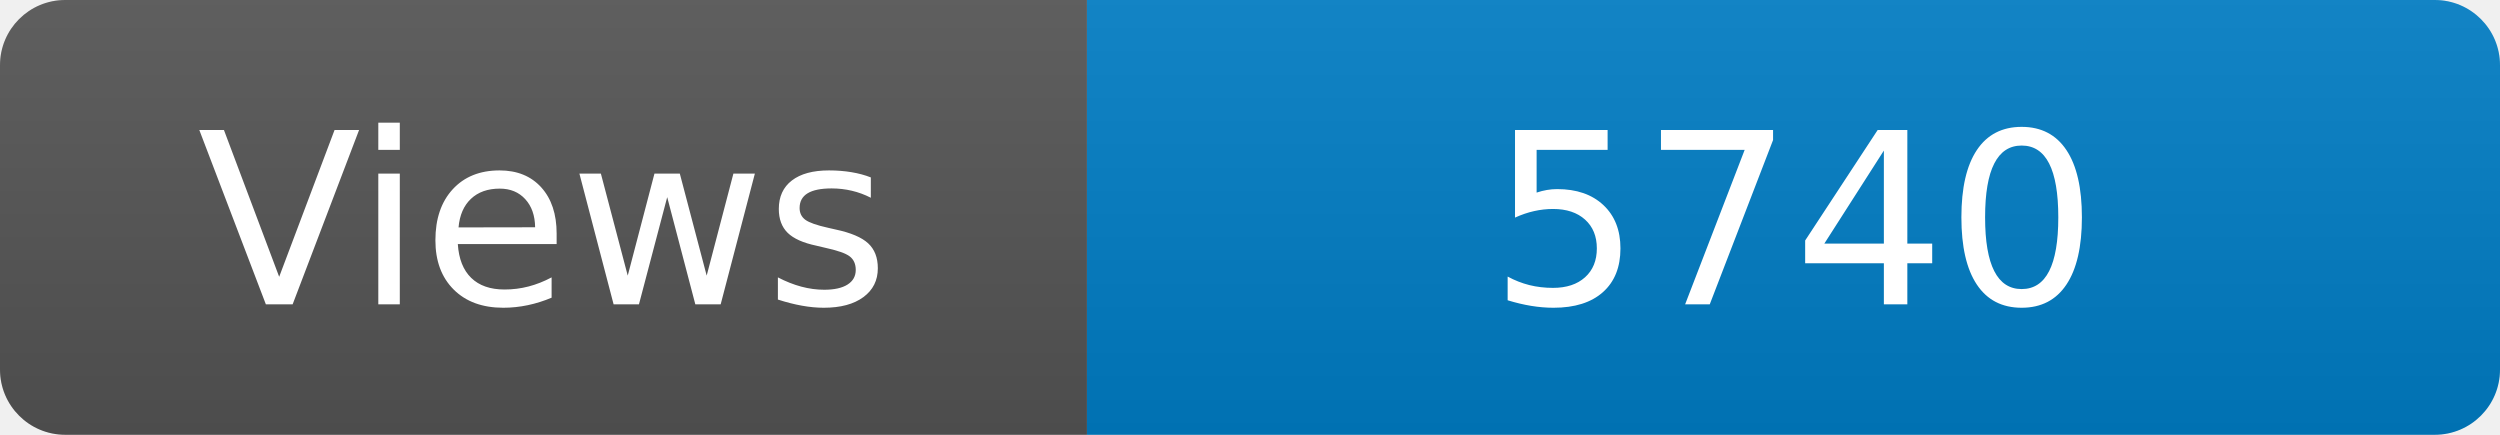
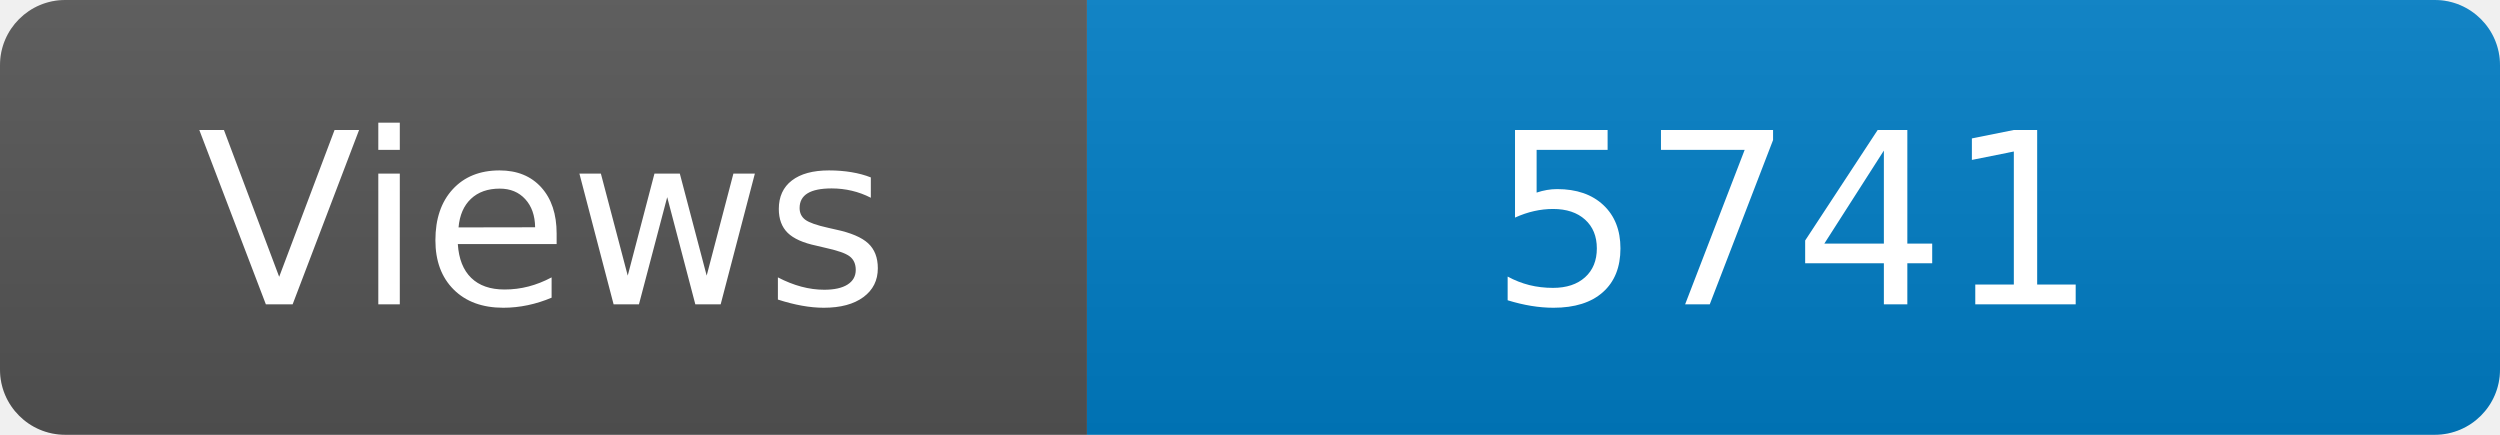
<svg xmlns="http://www.w3.org/2000/svg" width="115" height="20" role="img" aria-label="Maintained?: yes">
  <linearGradient id="s" x2="0" y2="100%">
    <stop offset="0" stop-color="#bbb" stop-opacity=".1" />
    <stop offset="1" stop-opacity=".1" />
  </linearGradient>
  <clipPath id="r">
    <rect width="115" height="20" rx="3" fill="#fff" />
  </clipPath>
  <g clip-path="url(#r)">
    <rect width="50" height="20" fill="#555" />
    <rect x="50" width="160" height="20" fill="#007ec6" />
    <rect width="115" height="20" fill="url(#s)" />
  </g>
  <g fill="#fff" text-anchor="middle" font-family="Verdana,Geneva,DejaVu Sans,sans-serif" font-size="110">
    <text x="250" y="140" transform="scale(.1)" fill="#fff">Views</text>
-     <text x="825" y="140" transform="scale(.1)" fill="#fff">5740</text>
+     <text x="825" y="140" transform="scale(.1)" fill="#fff">5741</text>
  </g>
</svg>
